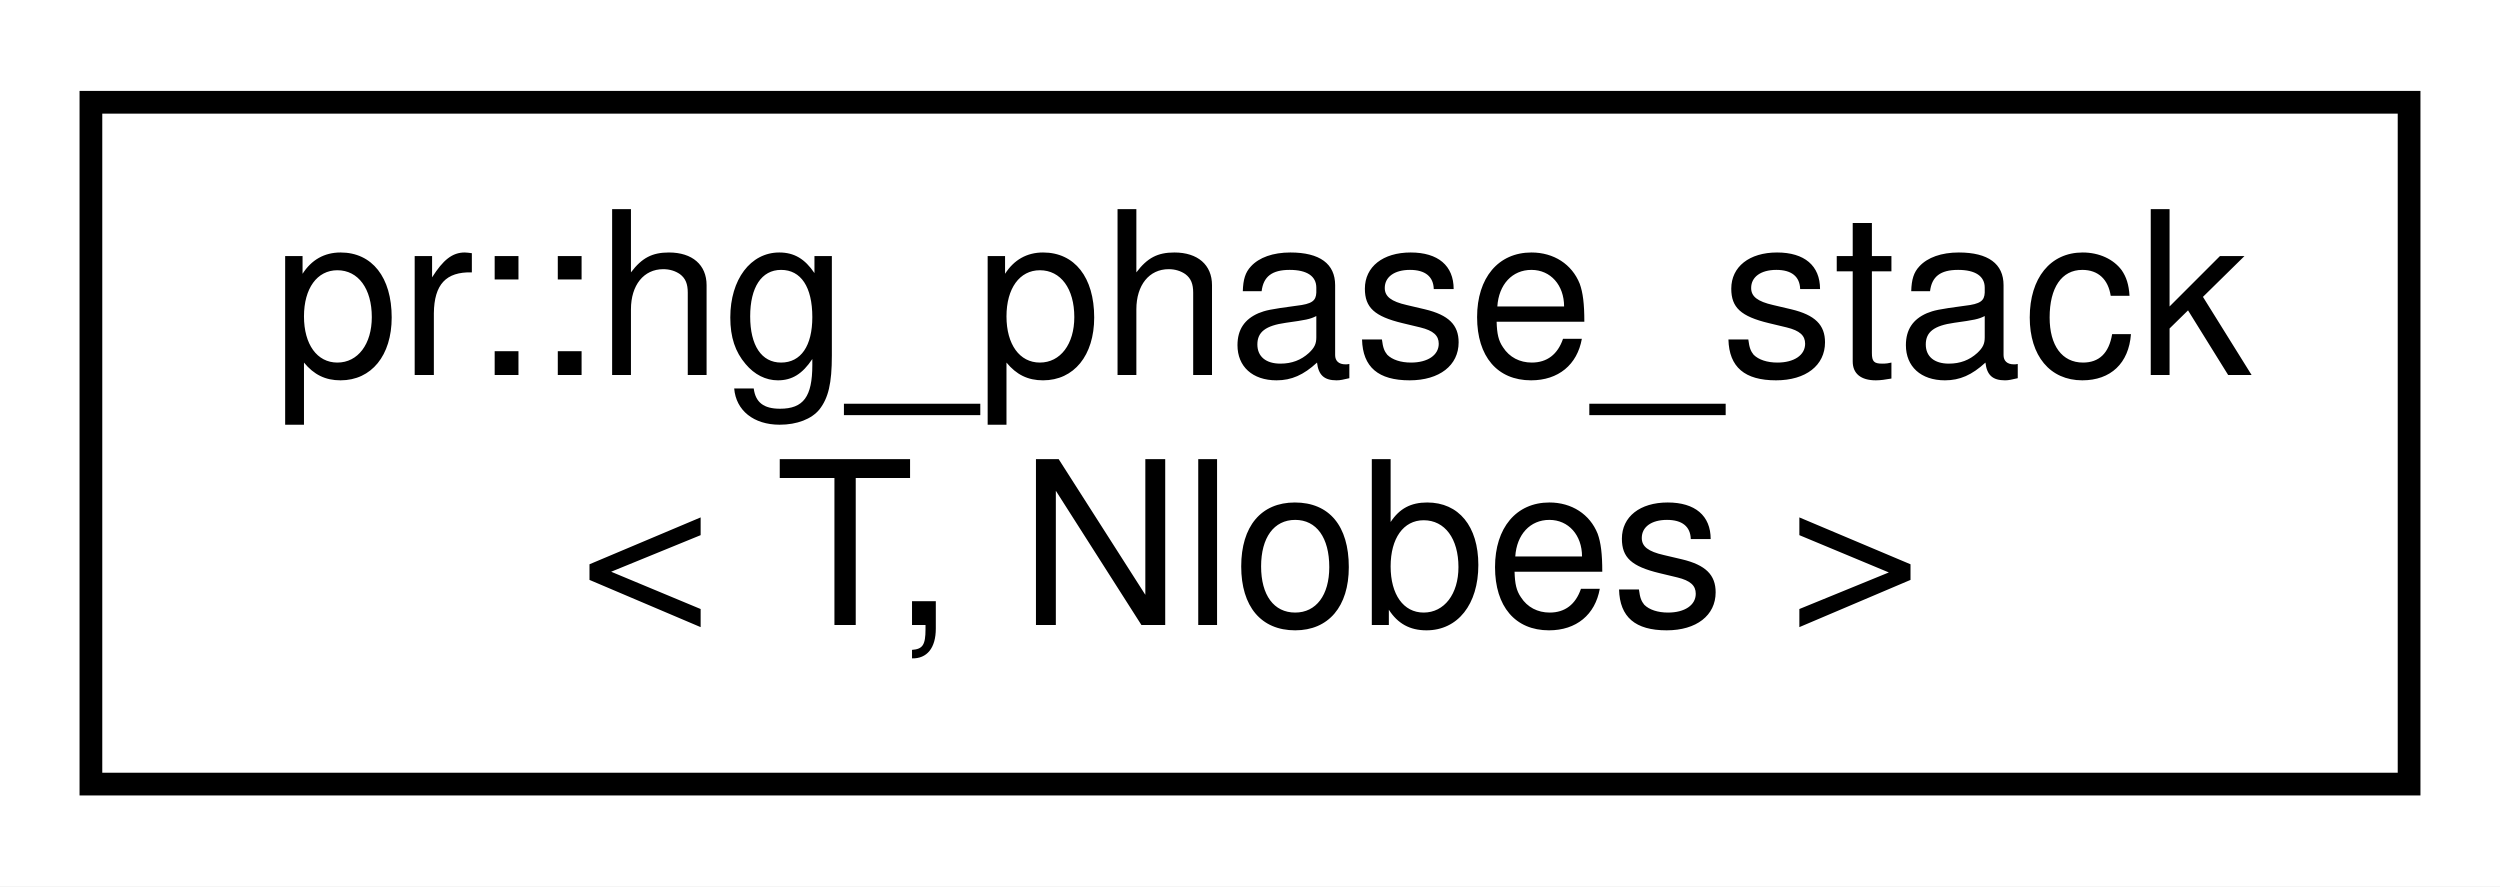
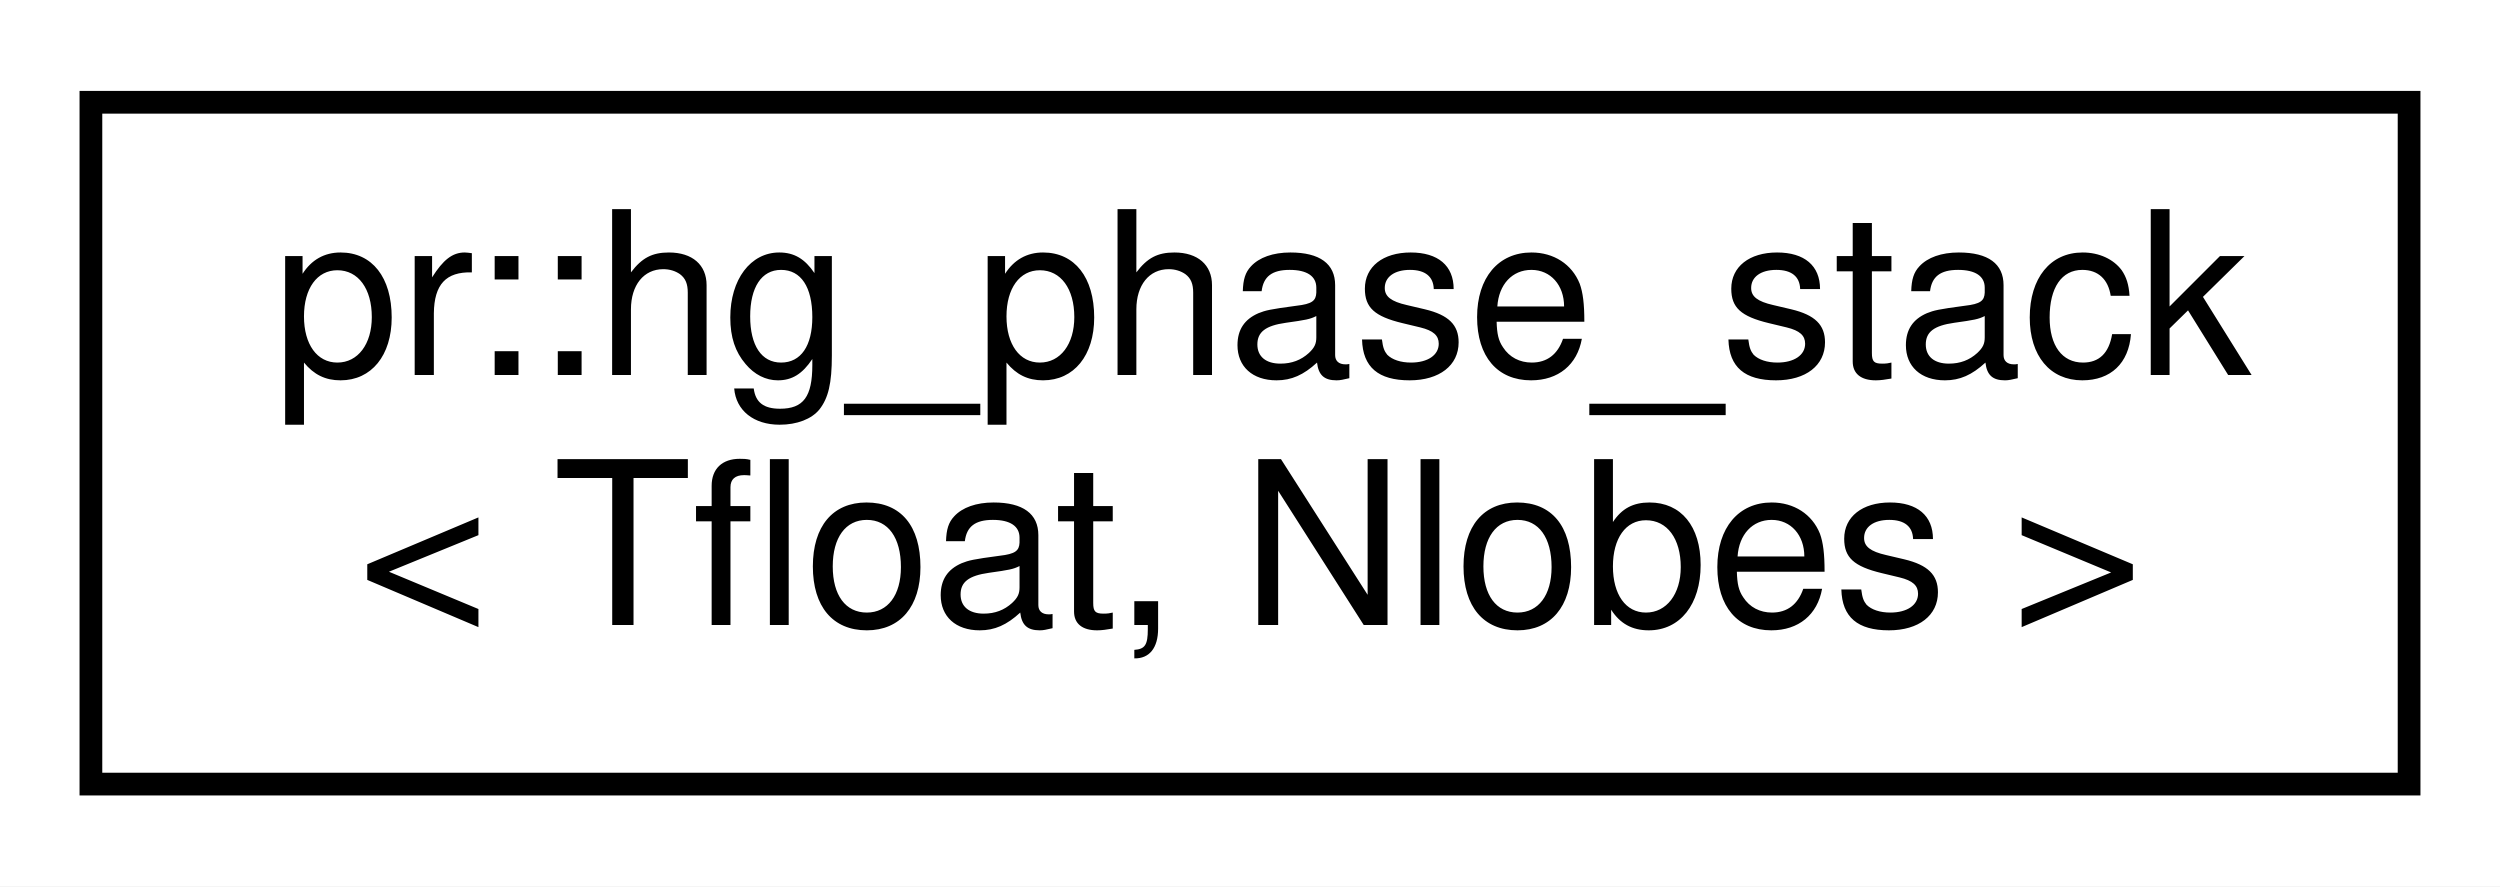
<svg xmlns="http://www.w3.org/2000/svg" xmlns:xlink="http://www.w3.org/1999/xlink" width="110pt" height="39pt" viewBox="0.00 0.00 110.00 39.00">
  <g id="graph0" class="graph" transform="scale(1 1) rotate(0) translate(4 35)">
    <polygon fill="#ffffff" stroke="transparent" points="-4,4 -4,-35 106,-35 106,4 -4,4" />
    <g id="node1" class="node">
      <g id="a_node1">
        <a xlink:href="structpr_1_1hg__phase__stack.html" target="_top" xlink:title="Henyey-Greenstein phase stack. ">
          <polygon fill="#ffffff" stroke="#000000" points="0,-.5 0,-30.5 102,-30.5 102,-.5 0,-.5" />
          <text text-anchor="start" x="8" y="-18.5" font-family="Helvetica,sans-Serif" font-size="10.00" fill="#000000">pr::hg_phase_stack</text>
-           <text text-anchor="middle" x="51" y="-7.5" font-family="Helvetica,sans-Serif" font-size="10.00" fill="#000000">&lt; T, Nlobes &gt;</text>
+           <text text-anchor="middle" x="51" y="-7.5" font-family="Helvetica,sans-Serif" font-size="10.00" fill="#000000">&lt; Tfloat, Nlobes &gt;</text>
        </a>
      </g>
    </g>
  </g>
</svg>
